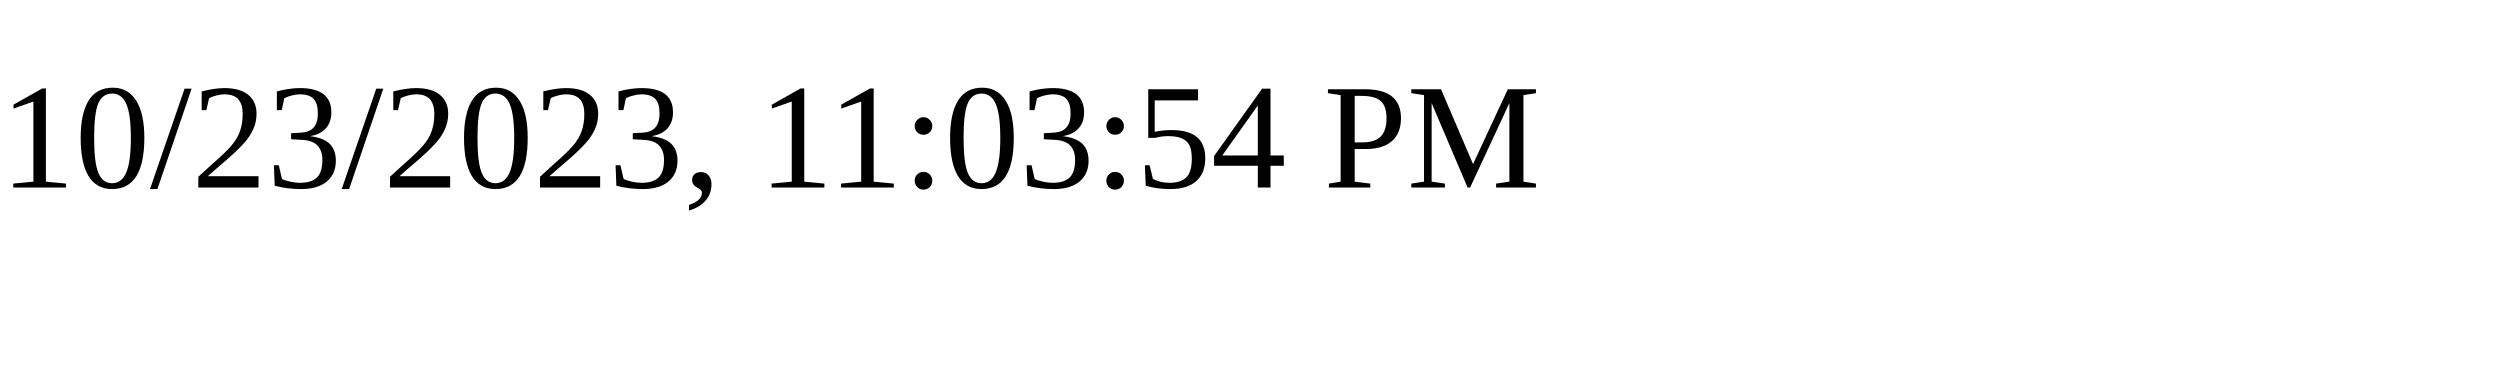
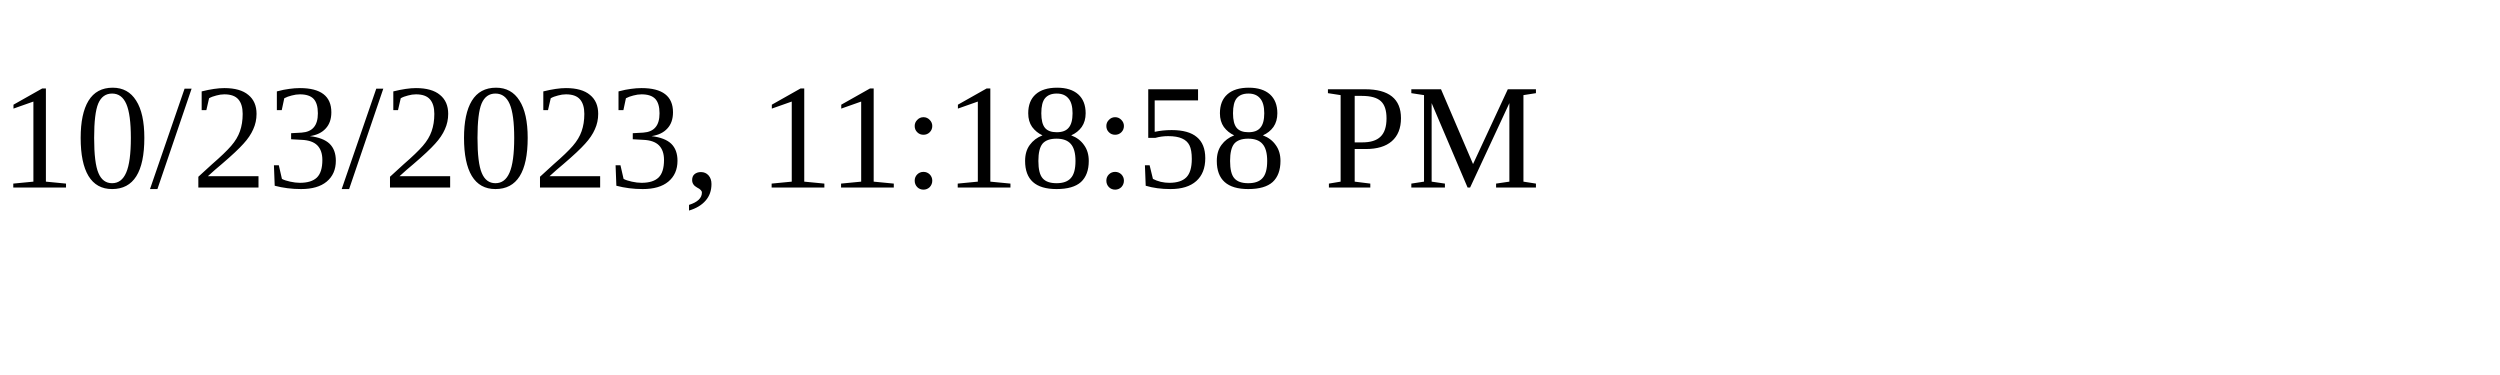
<svg xmlns="http://www.w3.org/2000/svg" height="30" width="200">
-   <text x="0" y="15">10/23/2023, 11:03:54 PM</text>
+   <text x="0" y="15">10/23/2023, 11:18:58 PM</text>
</svg>
